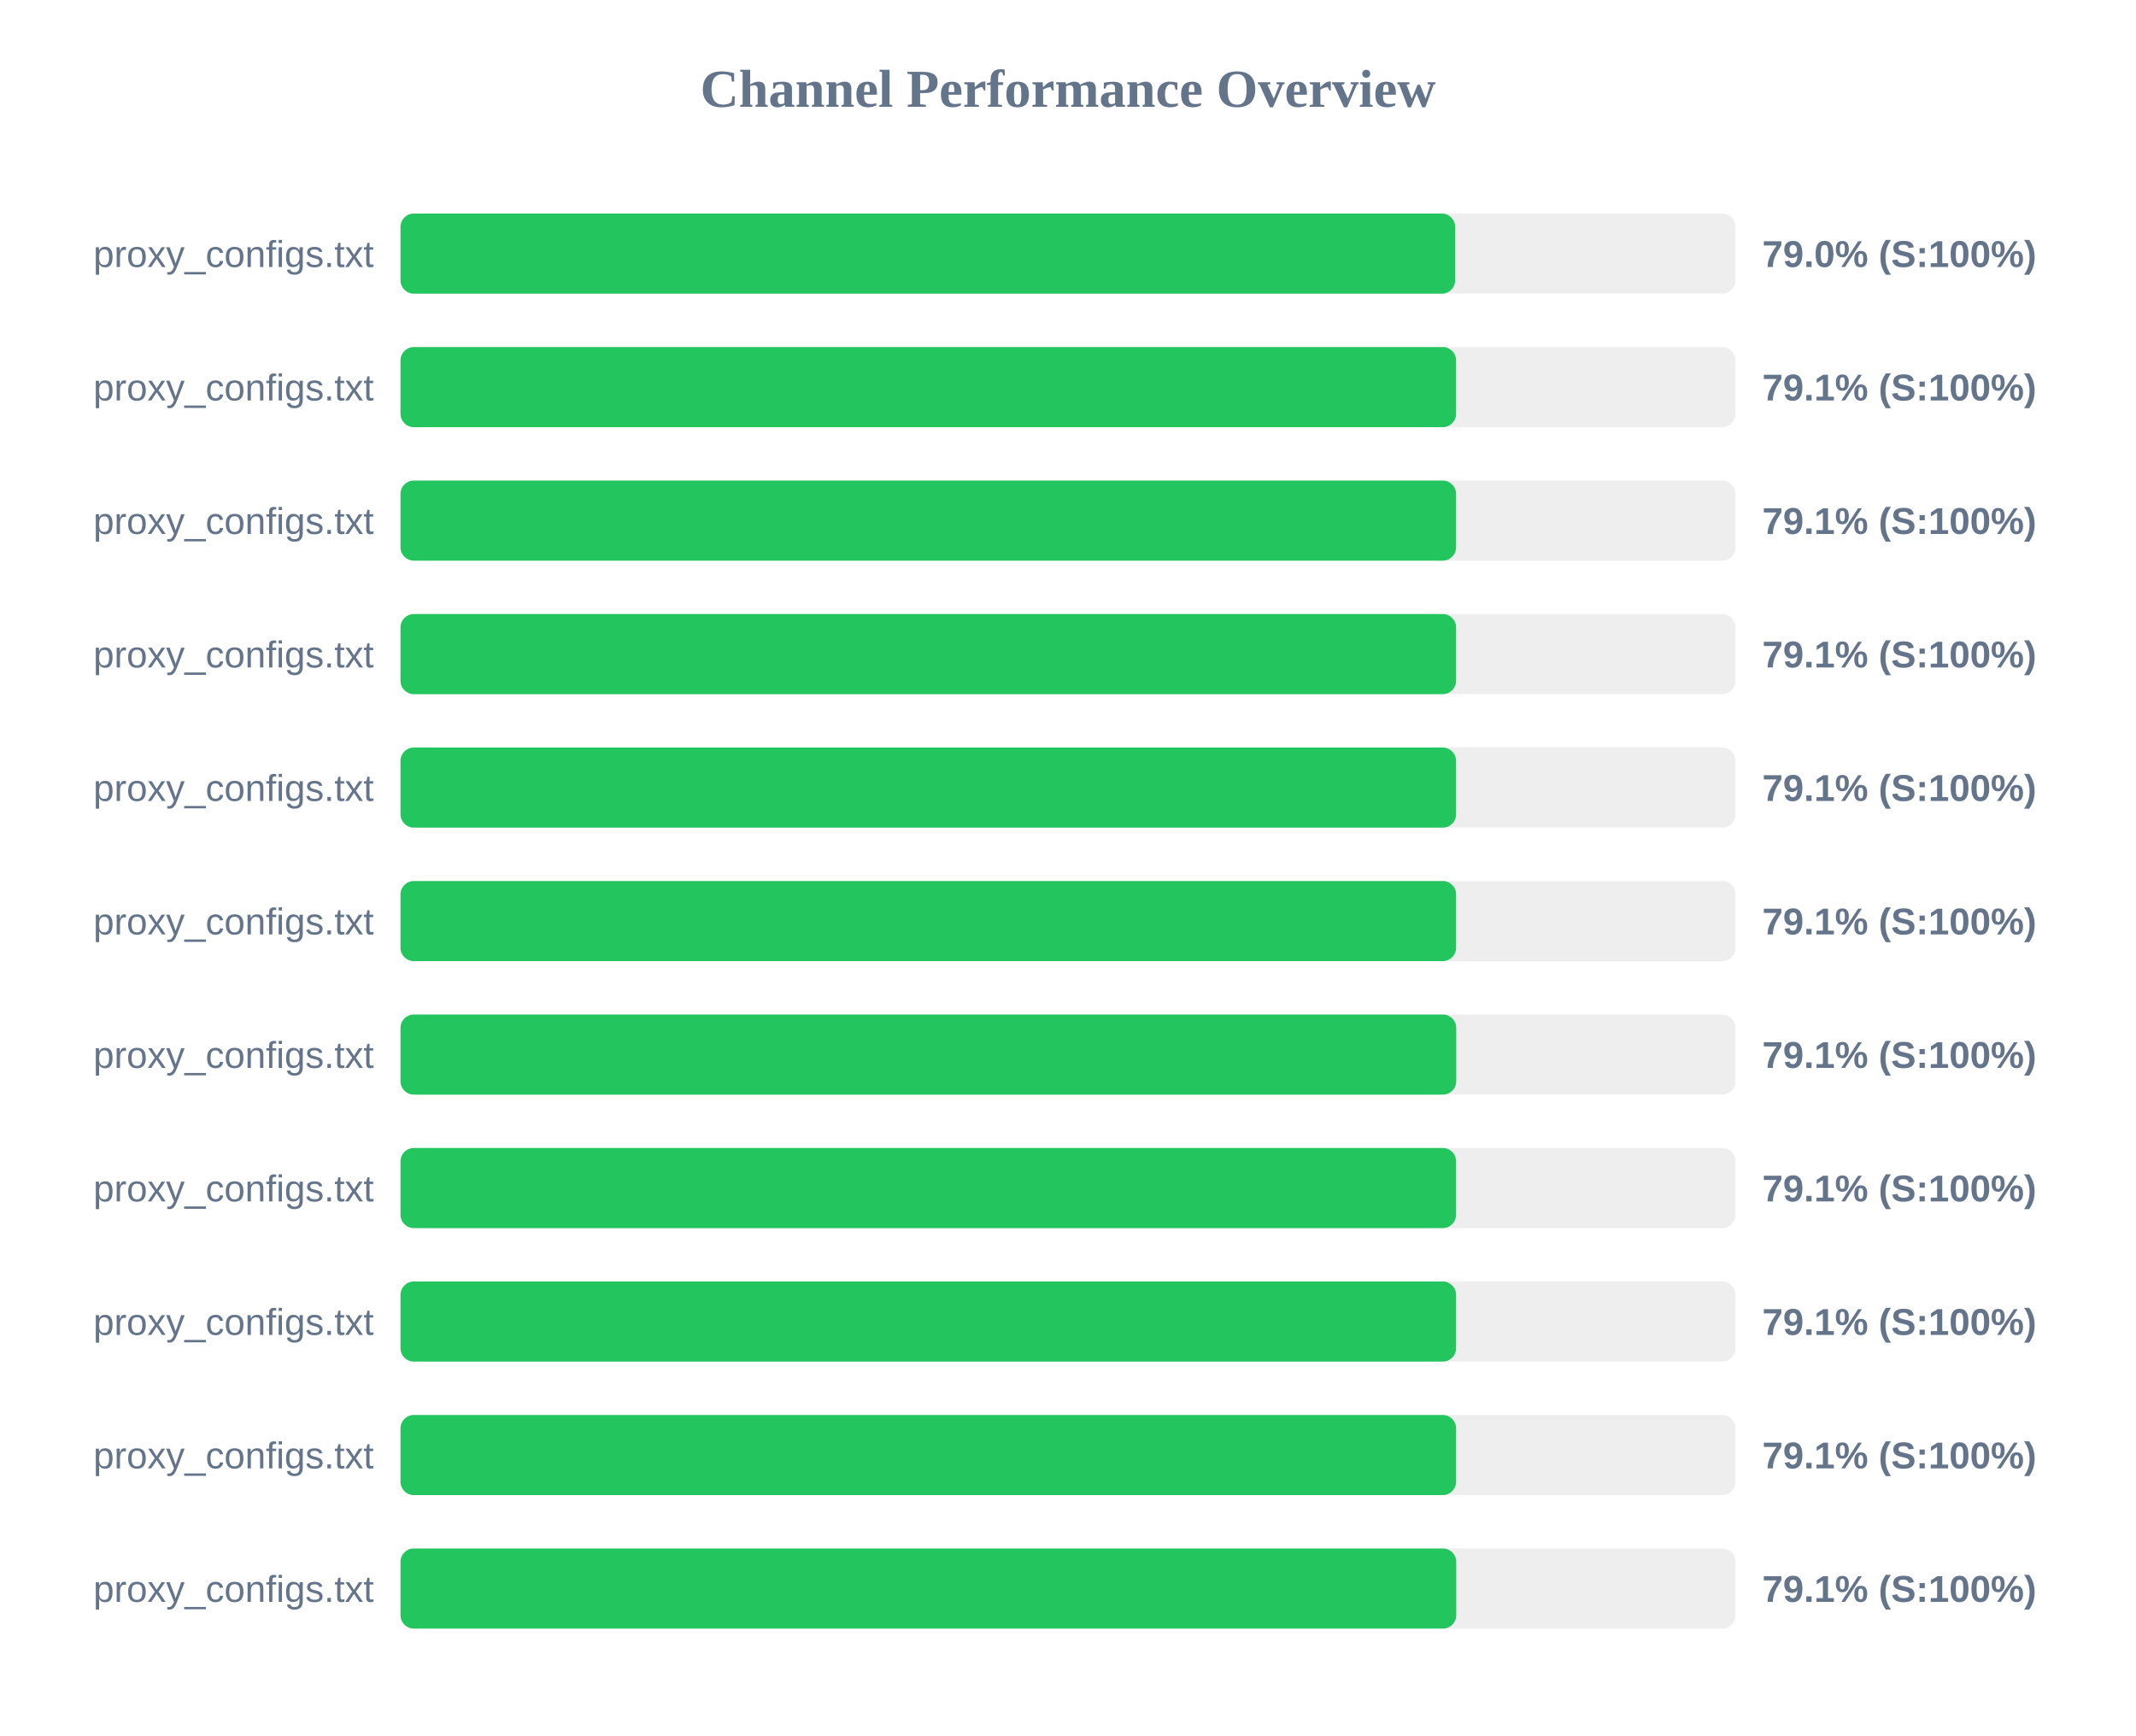
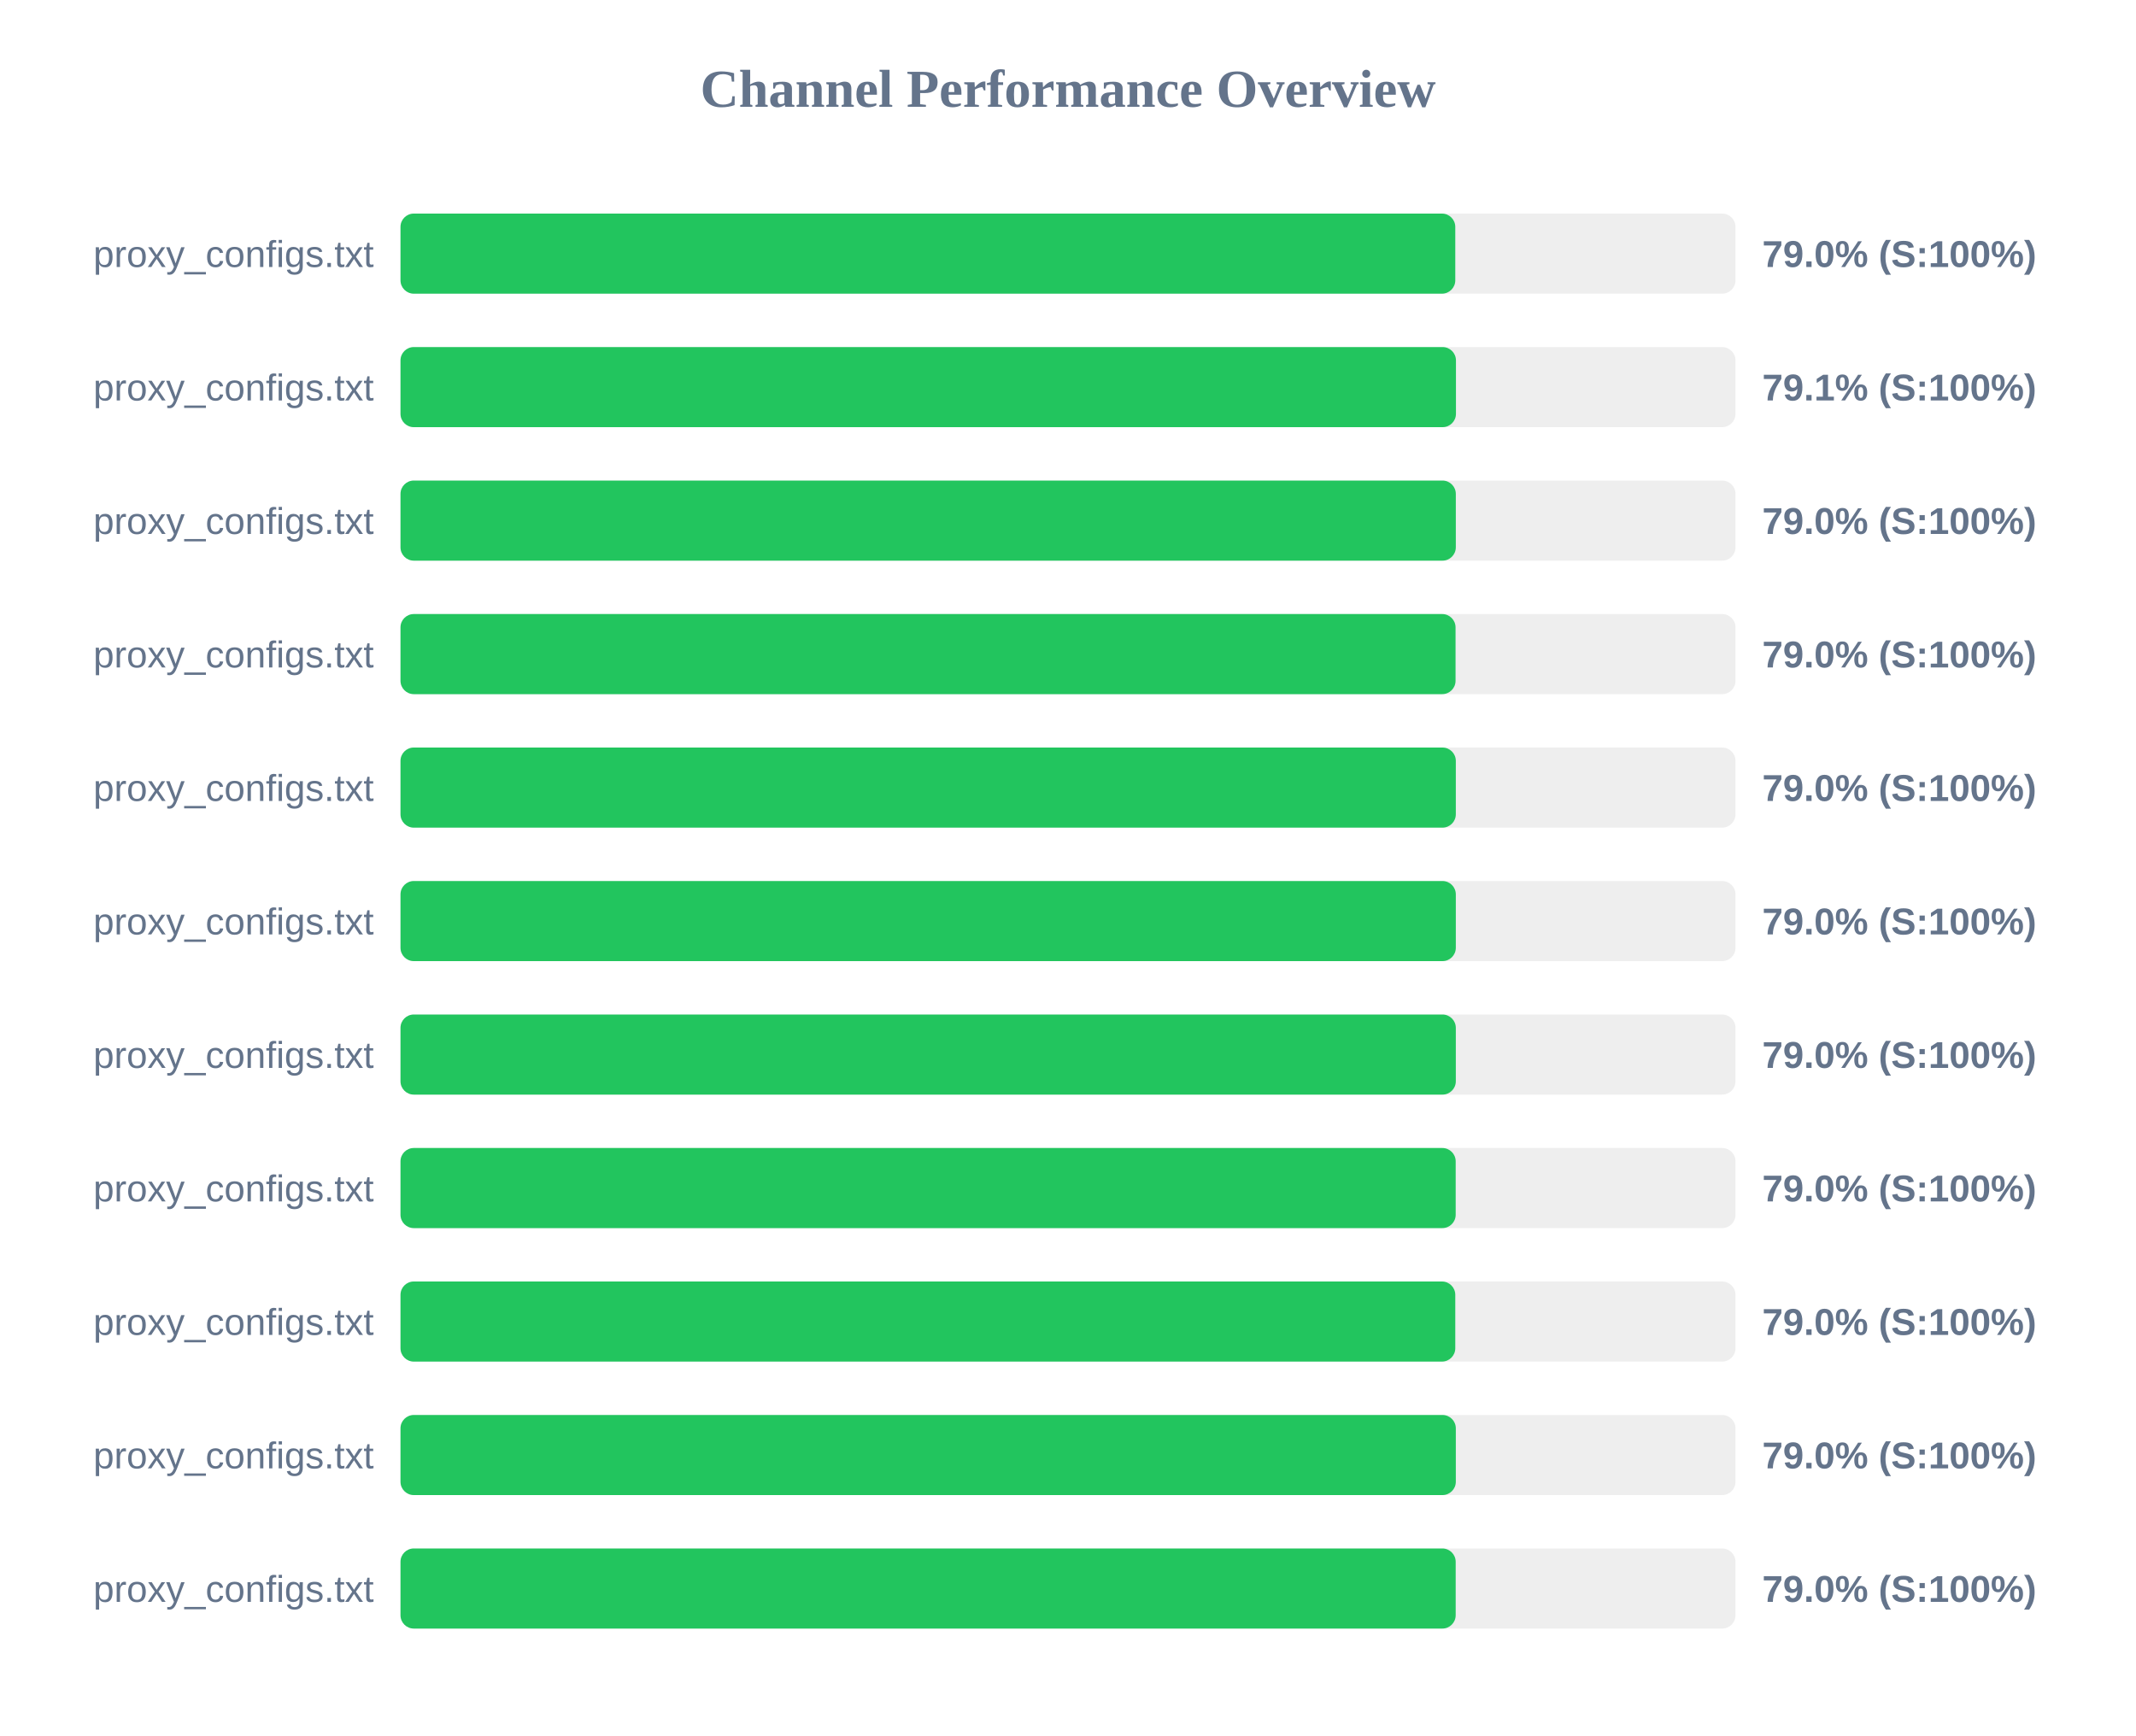
<svg xmlns="http://www.w3.org/2000/svg" width="800" height="650" version="1.1">
  <style>
        .row { font: 14px Arial; fill: #64748b; }
        .score { font: bold 14px Arial; fill: #64748b; }
    </style>
  <text x="400" y="40" text-anchor="middle" font-size="20px" font-weight="bold" fill="#64748b">Channel Performance Overview</text>
  <rect x="150" y="80" width="500" height="30" fill="#eee" rx="5" />
-   <rect x="150" y="80" width="395.0" height="30" fill="#22c55e" rx="5" />
+   <rect x="150" y="80" width="395.05" height="30" fill="#22c55e" rx="5" />
  <text x="140" y="100" text-anchor="end" class="row">proxy_configs.txt</text>
  <text x="660" y="100" text-anchor="start" class="score">79.0% (S:100%)</text>
  <rect x="150" y="130" width="500" height="30" fill="#eee" rx="5" />
-   <rect x="150" y="130" width="395.35" height="30" fill="#22c55e" rx="5" />
+   <rect x="150" y="130" width="395.3" height="30" fill="#22c55e" rx="5" />
  <text x="140" y="150" text-anchor="end" class="row">proxy_configs.txt</text>
  <text x="660" y="150" text-anchor="start" class="score">79.1% (S:100%)</text>
  <rect x="150" y="180" width="500" height="30" fill="#eee" rx="5" />
-   <rect x="150" y="180" width="395.35" height="30" fill="#22c55e" rx="5" />
+   <rect x="150" y="180" width="395.25" height="30" fill="#22c55e" rx="5" />
  <text x="140" y="200" text-anchor="end" class="row">proxy_configs.txt</text>
-   <text x="660" y="200" text-anchor="start" class="score">79.1% (S:100%)</text>
+   <text x="660" y="200" text-anchor="start" class="score">79.0% (S:100%)</text>
  <rect x="150" y="230" width="500" height="30" fill="#eee" rx="5" />
-   <rect x="150" y="230" width="395.35" height="30" fill="#22c55e" rx="5" />
+   <rect x="150" y="230" width="395.15" height="30" fill="#22c55e" rx="5" />
  <text x="140" y="250" text-anchor="end" class="row">proxy_configs.txt</text>
-   <text x="660" y="250" text-anchor="start" class="score">79.1% (S:100%)</text>
+   <text x="660" y="250" text-anchor="start" class="score">79.0% (S:100%)</text>
  <rect x="150" y="280" width="500" height="30" fill="#eee" rx="5" />
-   <rect x="150" y="280" width="395.35" height="30" fill="#22c55e" rx="5" />
+   <rect x="150" y="280" width="395.25" height="30" fill="#22c55e" rx="5" />
  <text x="140" y="300" text-anchor="end" class="row">proxy_configs.txt</text>
-   <text x="660" y="300" text-anchor="start" class="score">79.1% (S:100%)</text>
+   <text x="660" y="300" text-anchor="start" class="score">79.0% (S:100%)</text>
  <rect x="150" y="330" width="500" height="30" fill="#eee" rx="5" />
-   <rect x="150" y="330" width="395.35" height="30" fill="#22c55e" rx="5" />
+   <rect x="150" y="330" width="395.25" height="30" fill="#22c55e" rx="5" />
  <text x="140" y="350" text-anchor="end" class="row">proxy_configs.txt</text>
-   <text x="660" y="350" text-anchor="start" class="score">79.1% (S:100%)</text>
+   <text x="660" y="350" text-anchor="start" class="score">79.0% (S:100%)</text>
  <rect x="150" y="380" width="500" height="30" fill="#eee" rx="5" />
-   <rect x="150" y="380" width="395.4" height="30" fill="#22c55e" rx="5" />
+   <rect x="150" y="380" width="395.25" height="30" fill="#22c55e" rx="5" />
  <text x="140" y="400" text-anchor="end" class="row">proxy_configs.txt</text>
-   <text x="660" y="400" text-anchor="start" class="score">79.1% (S:100%)</text>
+   <text x="660" y="400" text-anchor="start" class="score">79.0% (S:100%)</text>
  <rect x="150" y="430" width="500" height="30" fill="#eee" rx="5" />
-   <rect x="150" y="430" width="395.35" height="30" fill="#22c55e" rx="5" />
+   <rect x="150" y="430" width="395.2" height="30" fill="#22c55e" rx="5" />
  <text x="140" y="450" text-anchor="end" class="row">proxy_configs.txt</text>
-   <text x="660" y="450" text-anchor="start" class="score">79.1% (S:100%)</text>
+   <text x="660" y="450" text-anchor="start" class="score">79.0% (S:100%)</text>
  <rect x="150" y="480" width="500" height="30" fill="#eee" rx="5" />
-   <rect x="150" y="480" width="395.35" height="30" fill="#22c55e" rx="5" />
+   <rect x="150" y="480" width="395.05" height="30" fill="#22c55e" rx="5" />
  <text x="140" y="500" text-anchor="end" class="row">proxy_configs.txt</text>
-   <text x="660" y="500" text-anchor="start" class="score">79.1% (S:100%)</text>
+   <text x="660" y="500" text-anchor="start" class="score">79.0% (S:100%)</text>
  <rect x="150" y="530" width="500" height="30" fill="#eee" rx="5" />
-   <rect x="150" y="530" width="395.35" height="30" fill="#22c55e" rx="5" />
+   <rect x="150" y="530" width="395.25" height="30" fill="#22c55e" rx="5" />
  <text x="140" y="550" text-anchor="end" class="row">proxy_configs.txt</text>
-   <text x="660" y="550" text-anchor="start" class="score">79.1% (S:100%)</text>
+   <text x="660" y="550" text-anchor="start" class="score">79.0% (S:100%)</text>
  <rect x="150" y="580" width="500" height="30" fill="#eee" rx="5" />
-   <rect x="150" y="580" width="395.4" height="30" fill="#22c55e" rx="5" />
+   <rect x="150" y="580" width="395.2" height="30" fill="#22c55e" rx="5" />
  <text x="140" y="600" text-anchor="end" class="row">proxy_configs.txt</text>
-   <text x="660" y="600" text-anchor="start" class="score">79.1% (S:100%)</text>
+   <text x="660" y="600" text-anchor="start" class="score">79.0% (S:100%)</text>
</svg>
